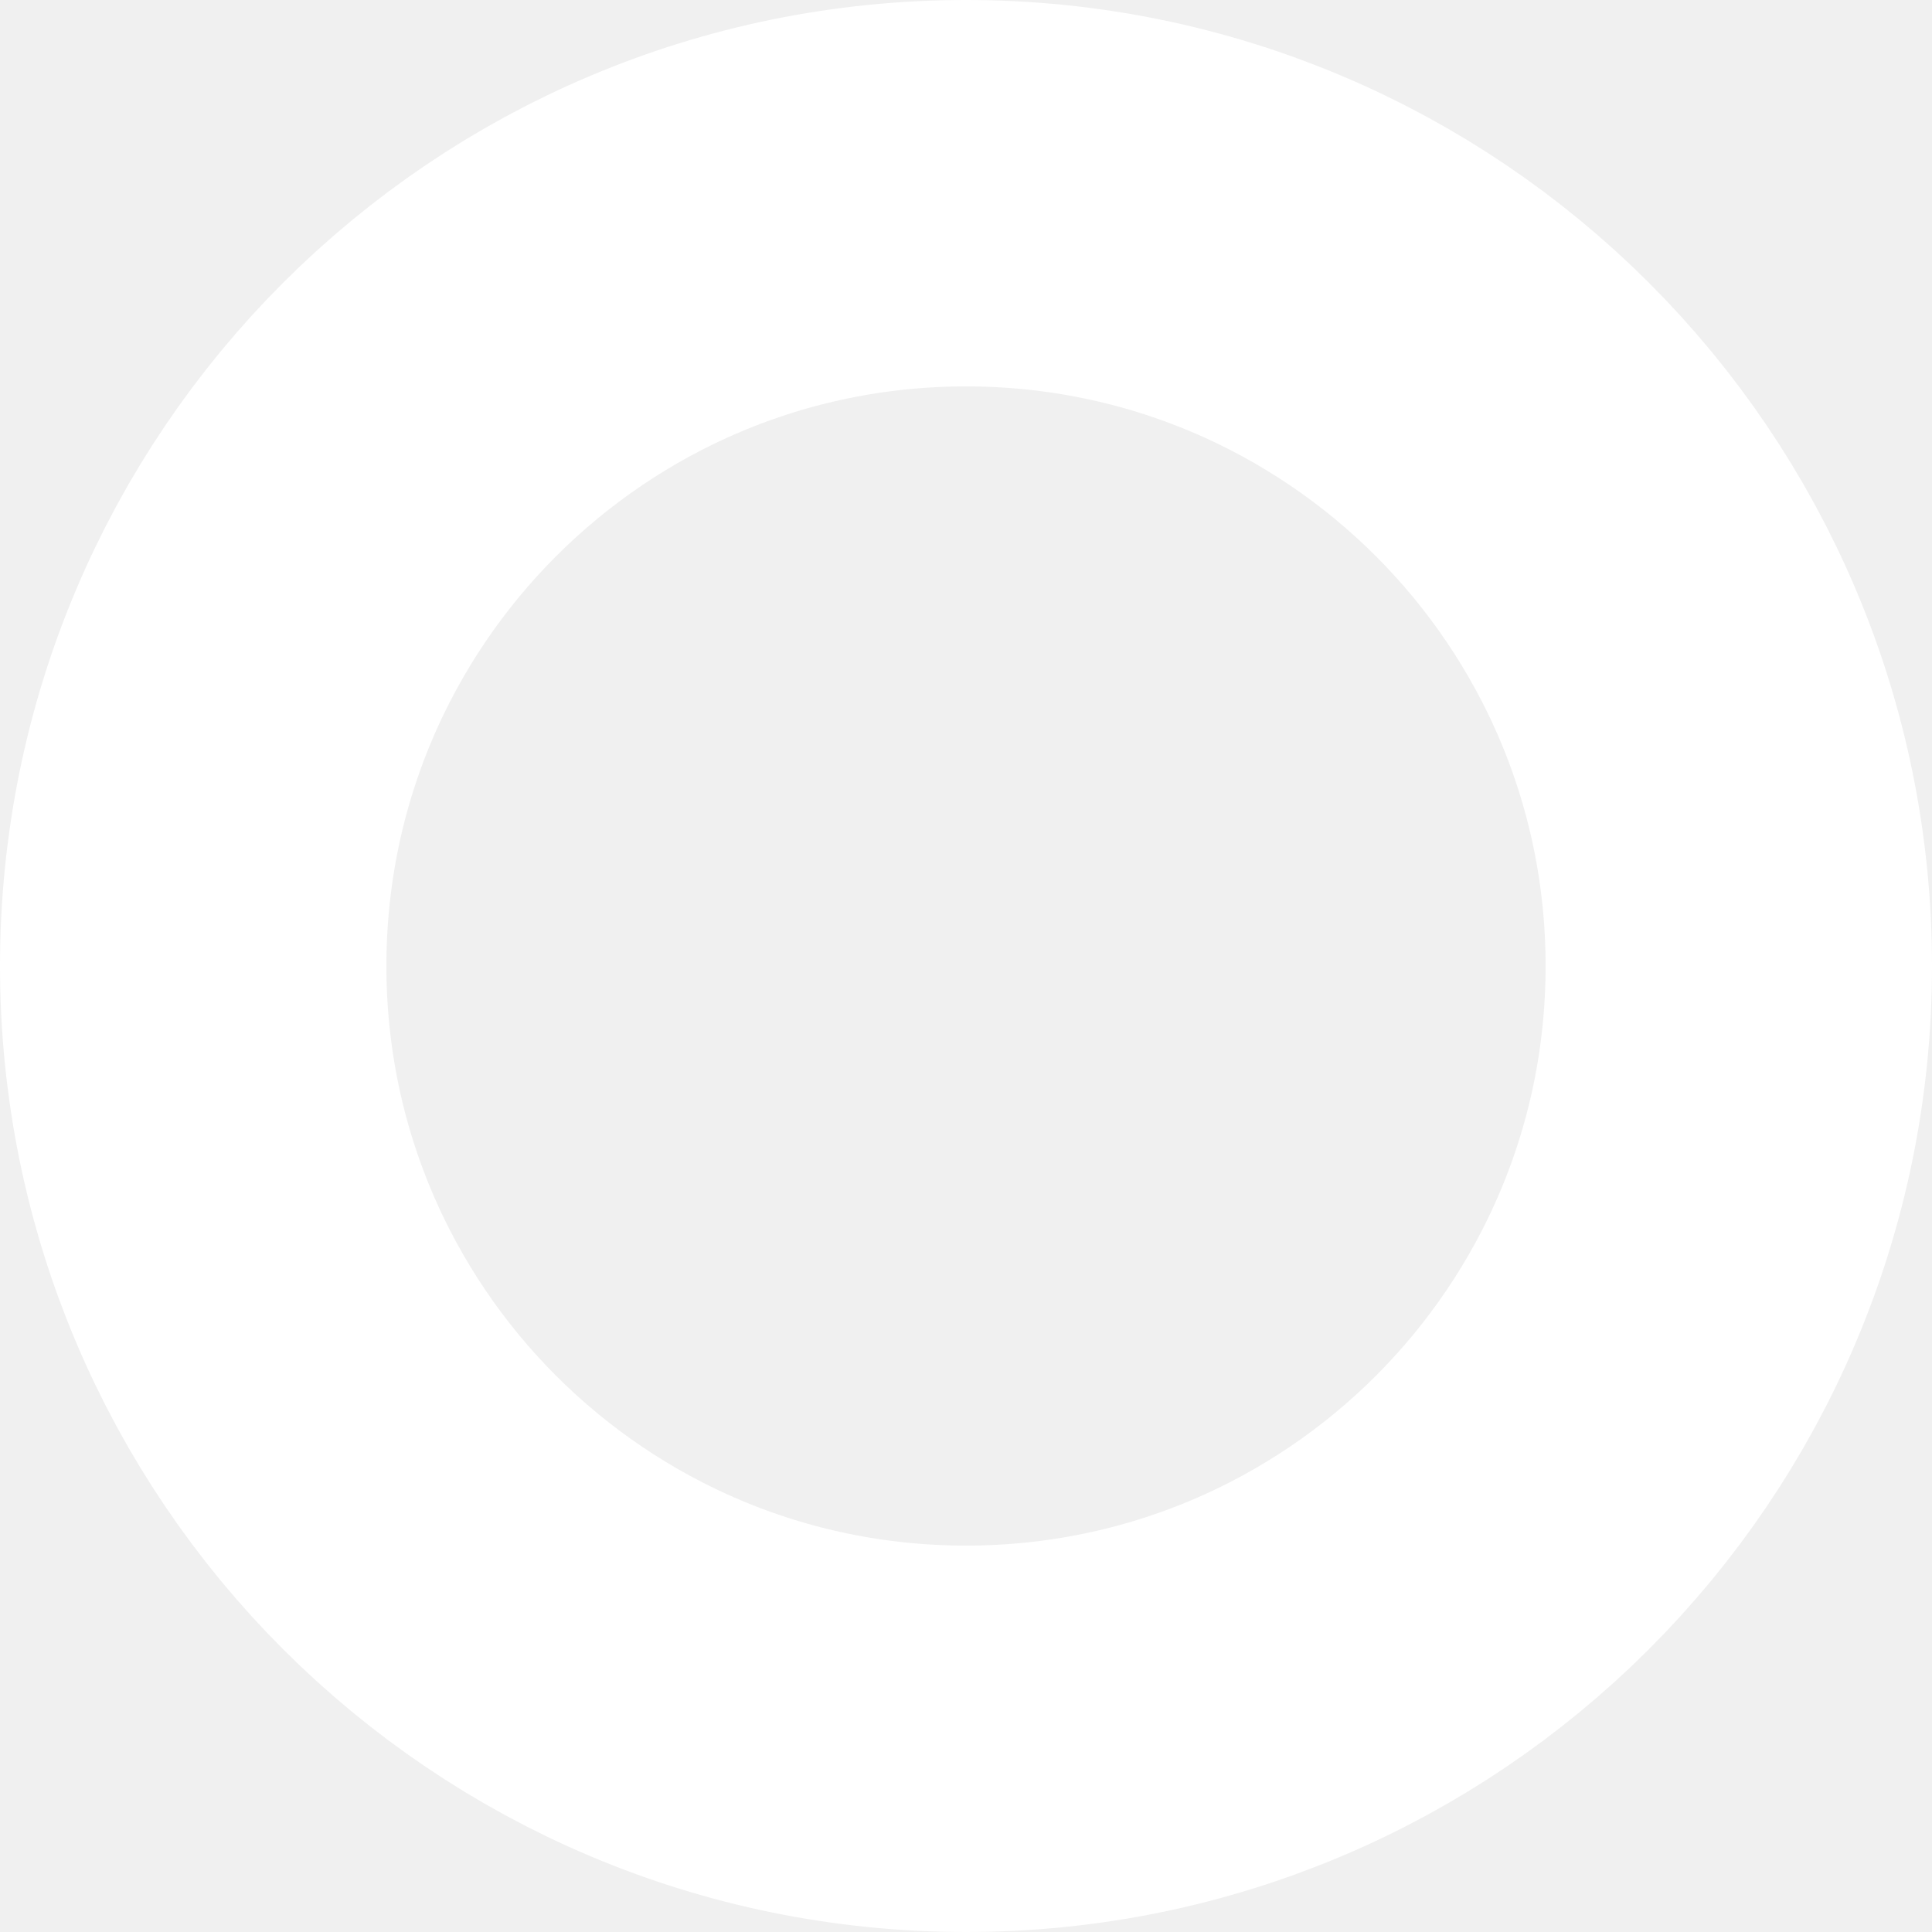
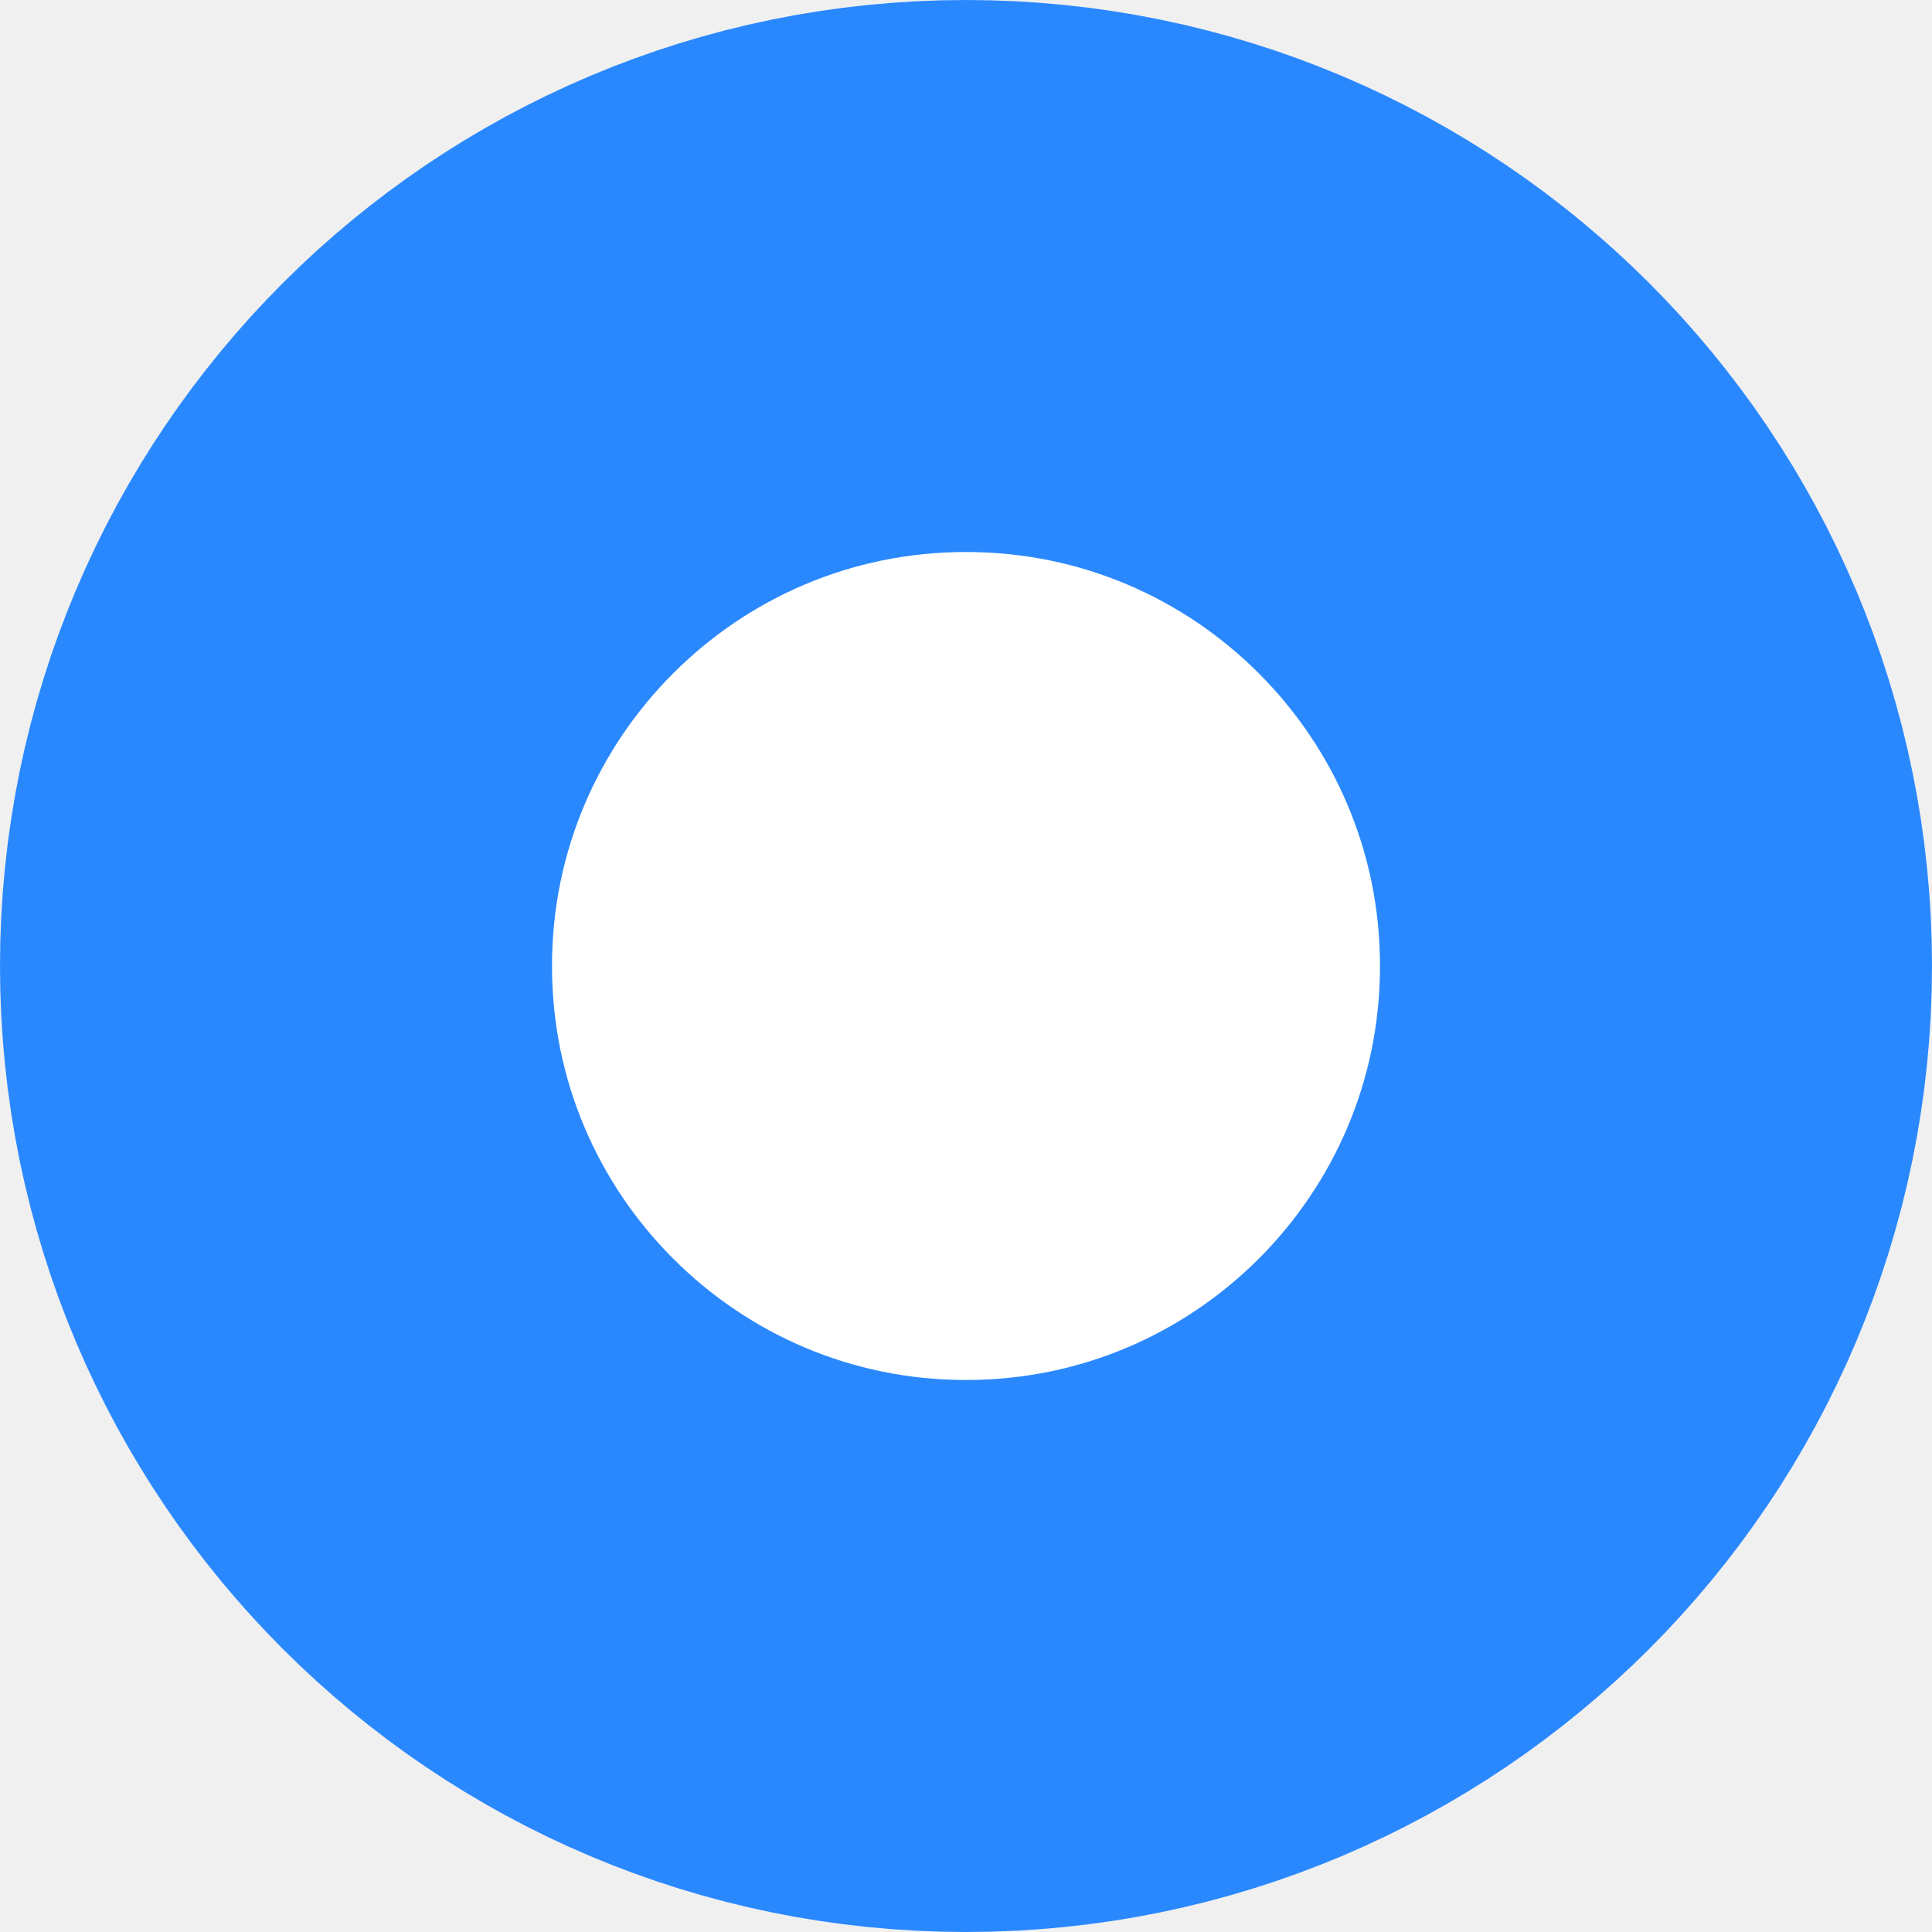
- <svg xmlns="http://www.w3.org/2000/svg" width="10" height="10" viewBox="0 0 10 10" fill="none">
-   <circle cx="5" cy="5" r="4" stroke="white" stroke-width="2" />
+ <svg xmlns="http://www.w3.org/2000/svg" width="14" height="14" viewBox="0 0 14 14" fill="none">
+   <circle cx="7" cy="7" r="5" fill="white" stroke="#2A88FF" stroke-width="4" />
</svg>
